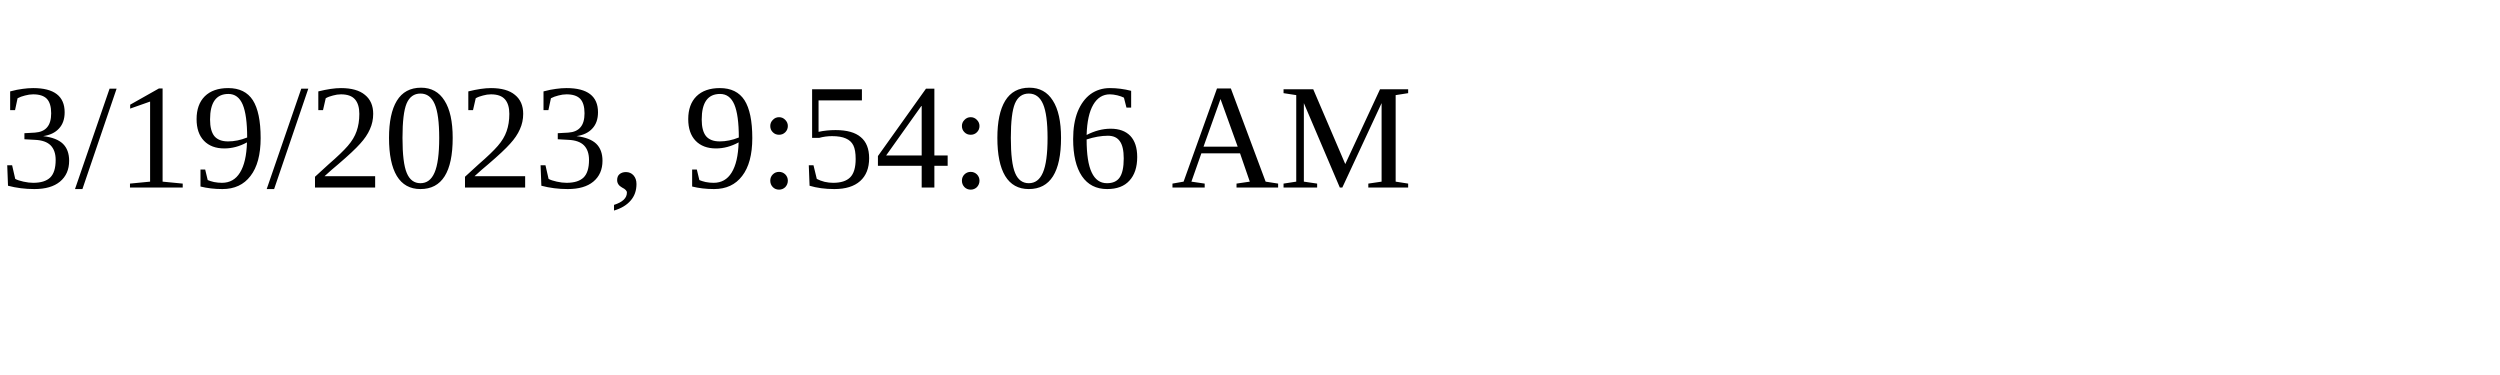
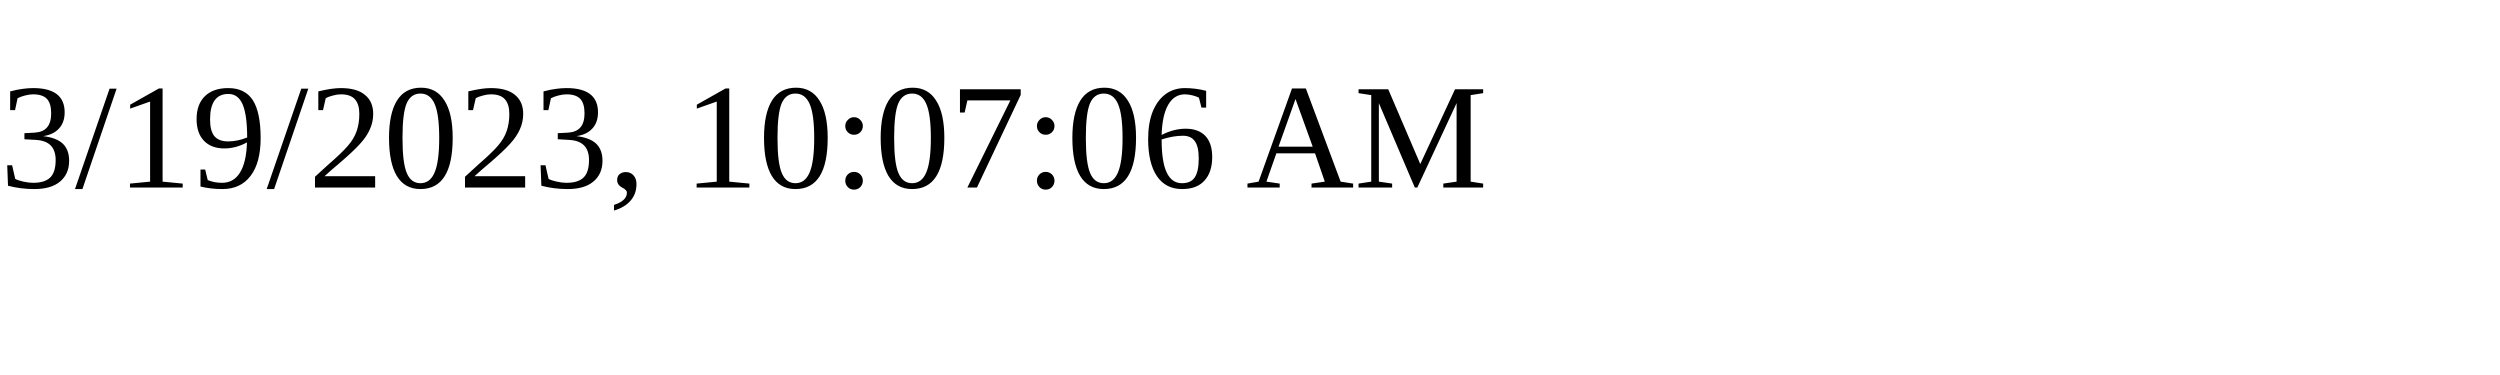
<svg xmlns="http://www.w3.org/2000/svg" height="30" width="200">
-   <text x="0" y="15">3/19/2023, 9:54:06 AM</text>
+   <text x="0" y="15">3/19/2023, 10:07:06 AM</text>
</svg>
